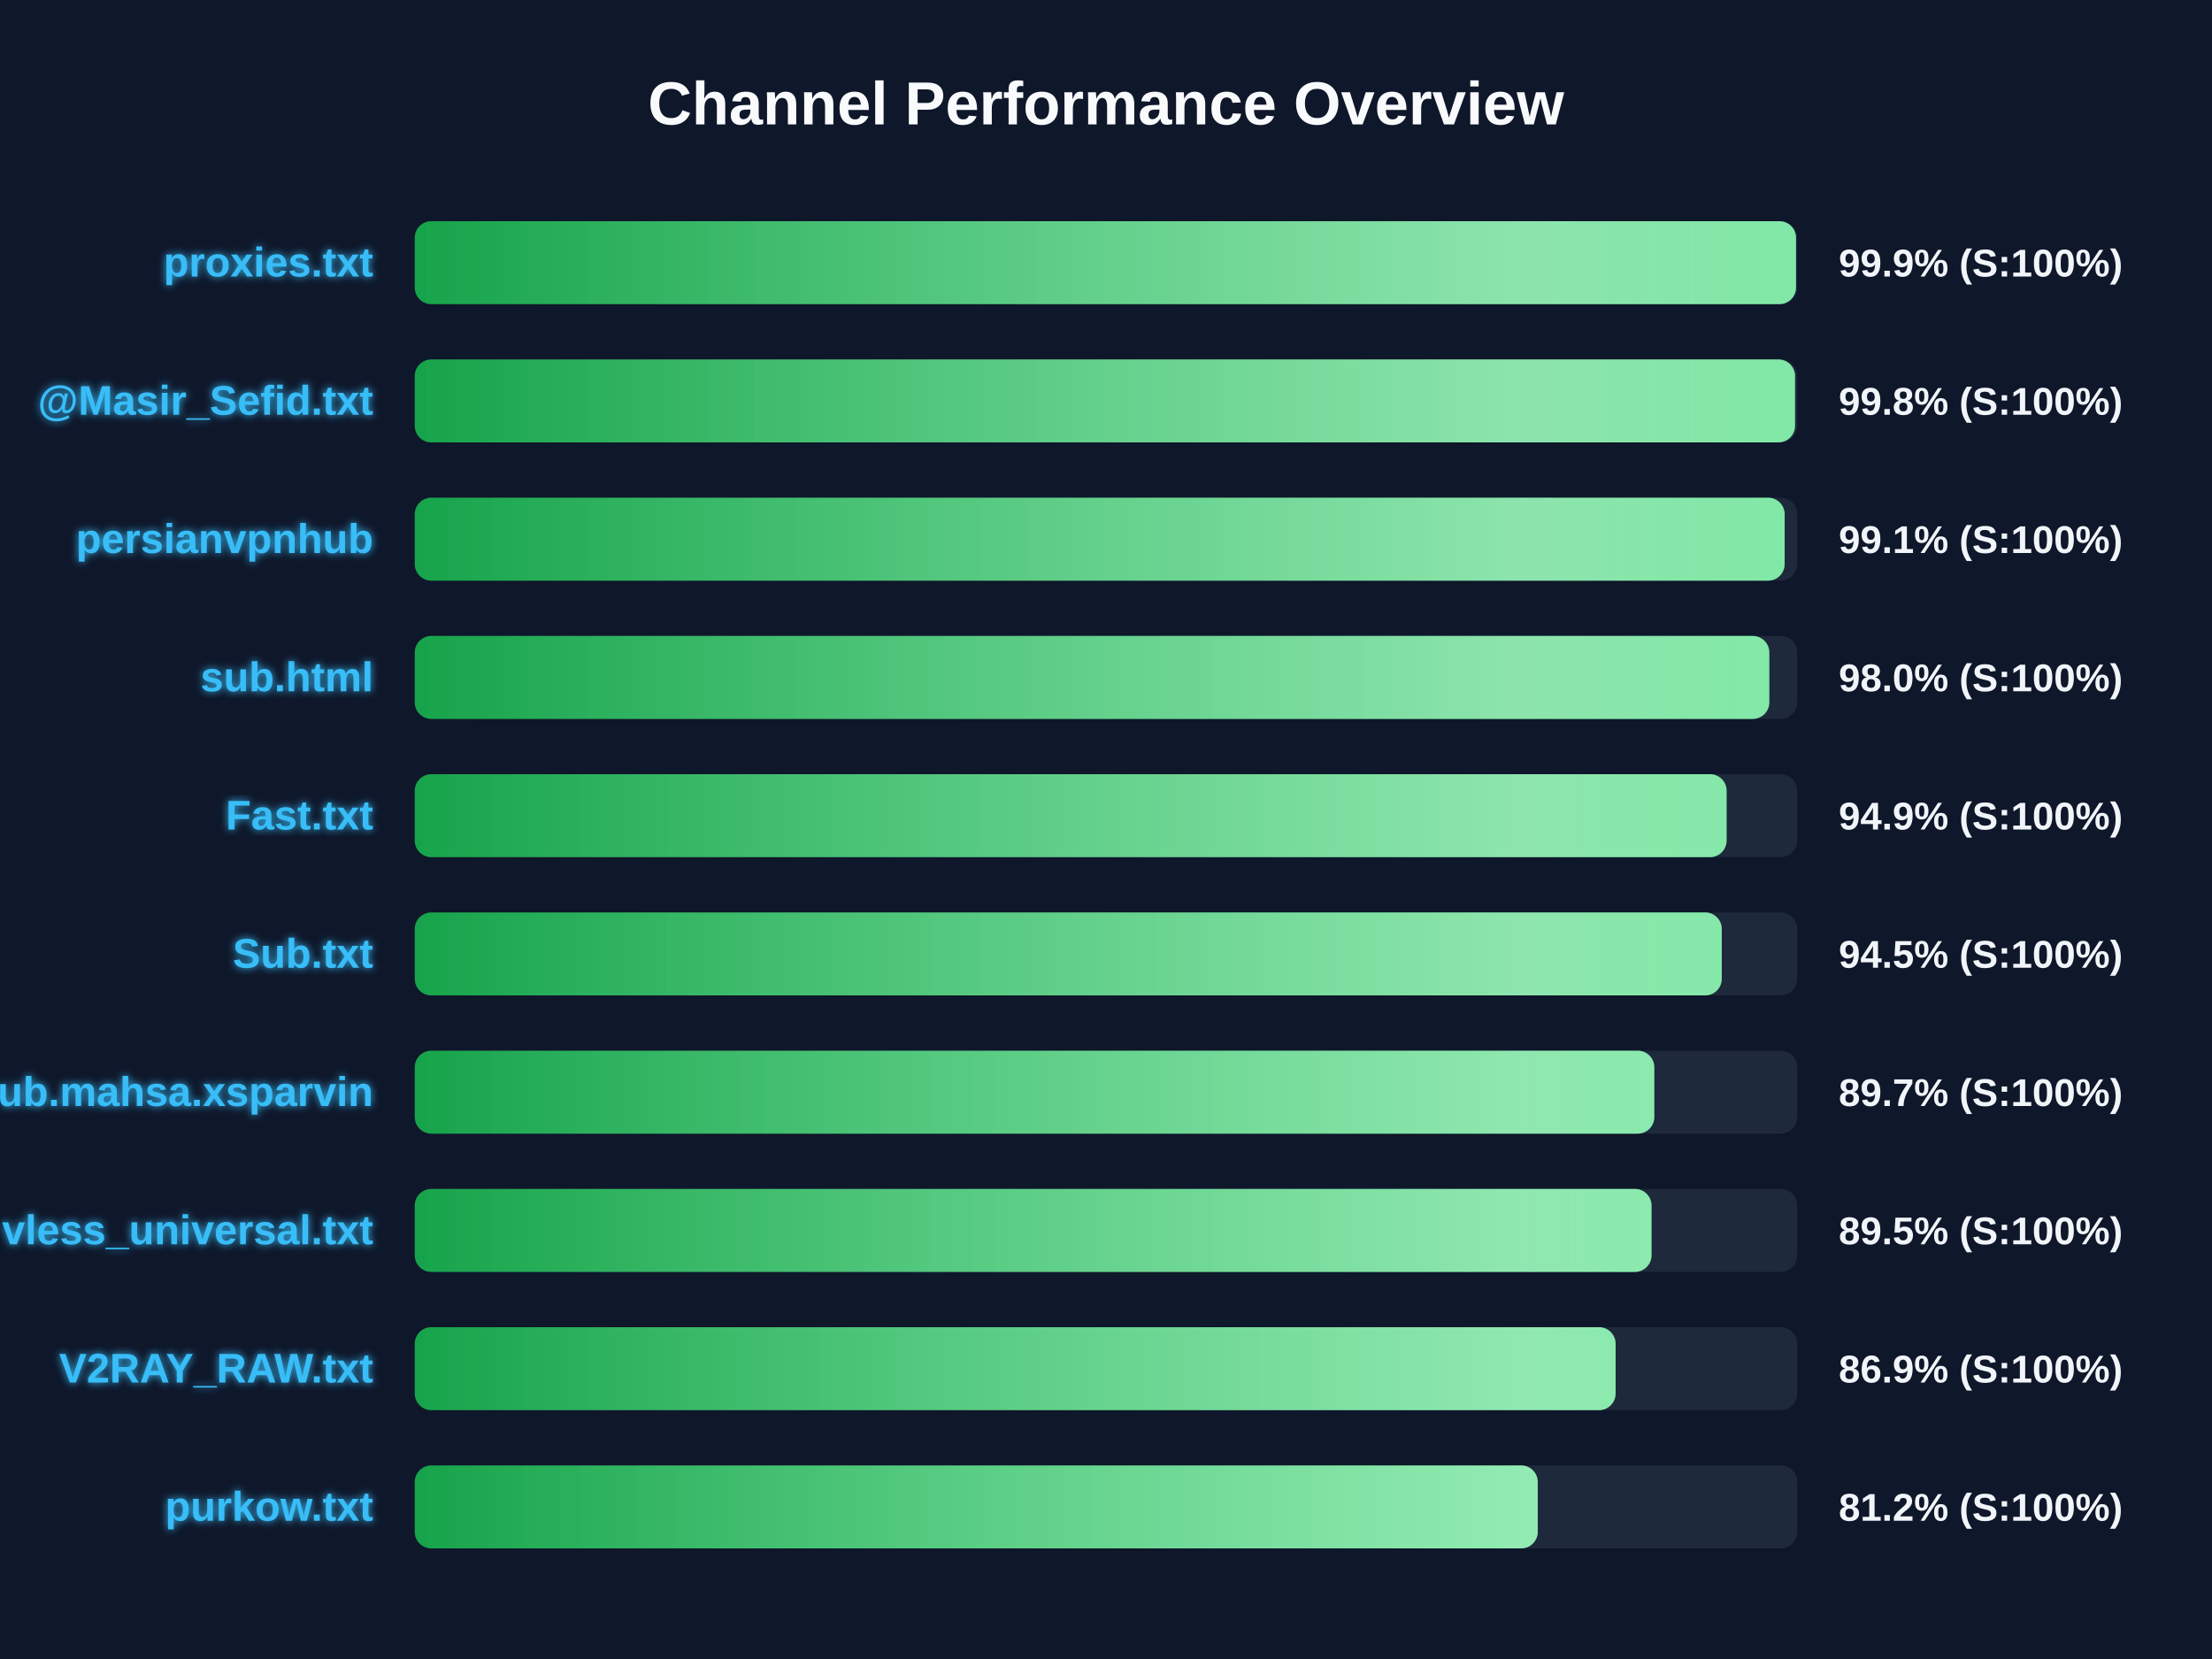
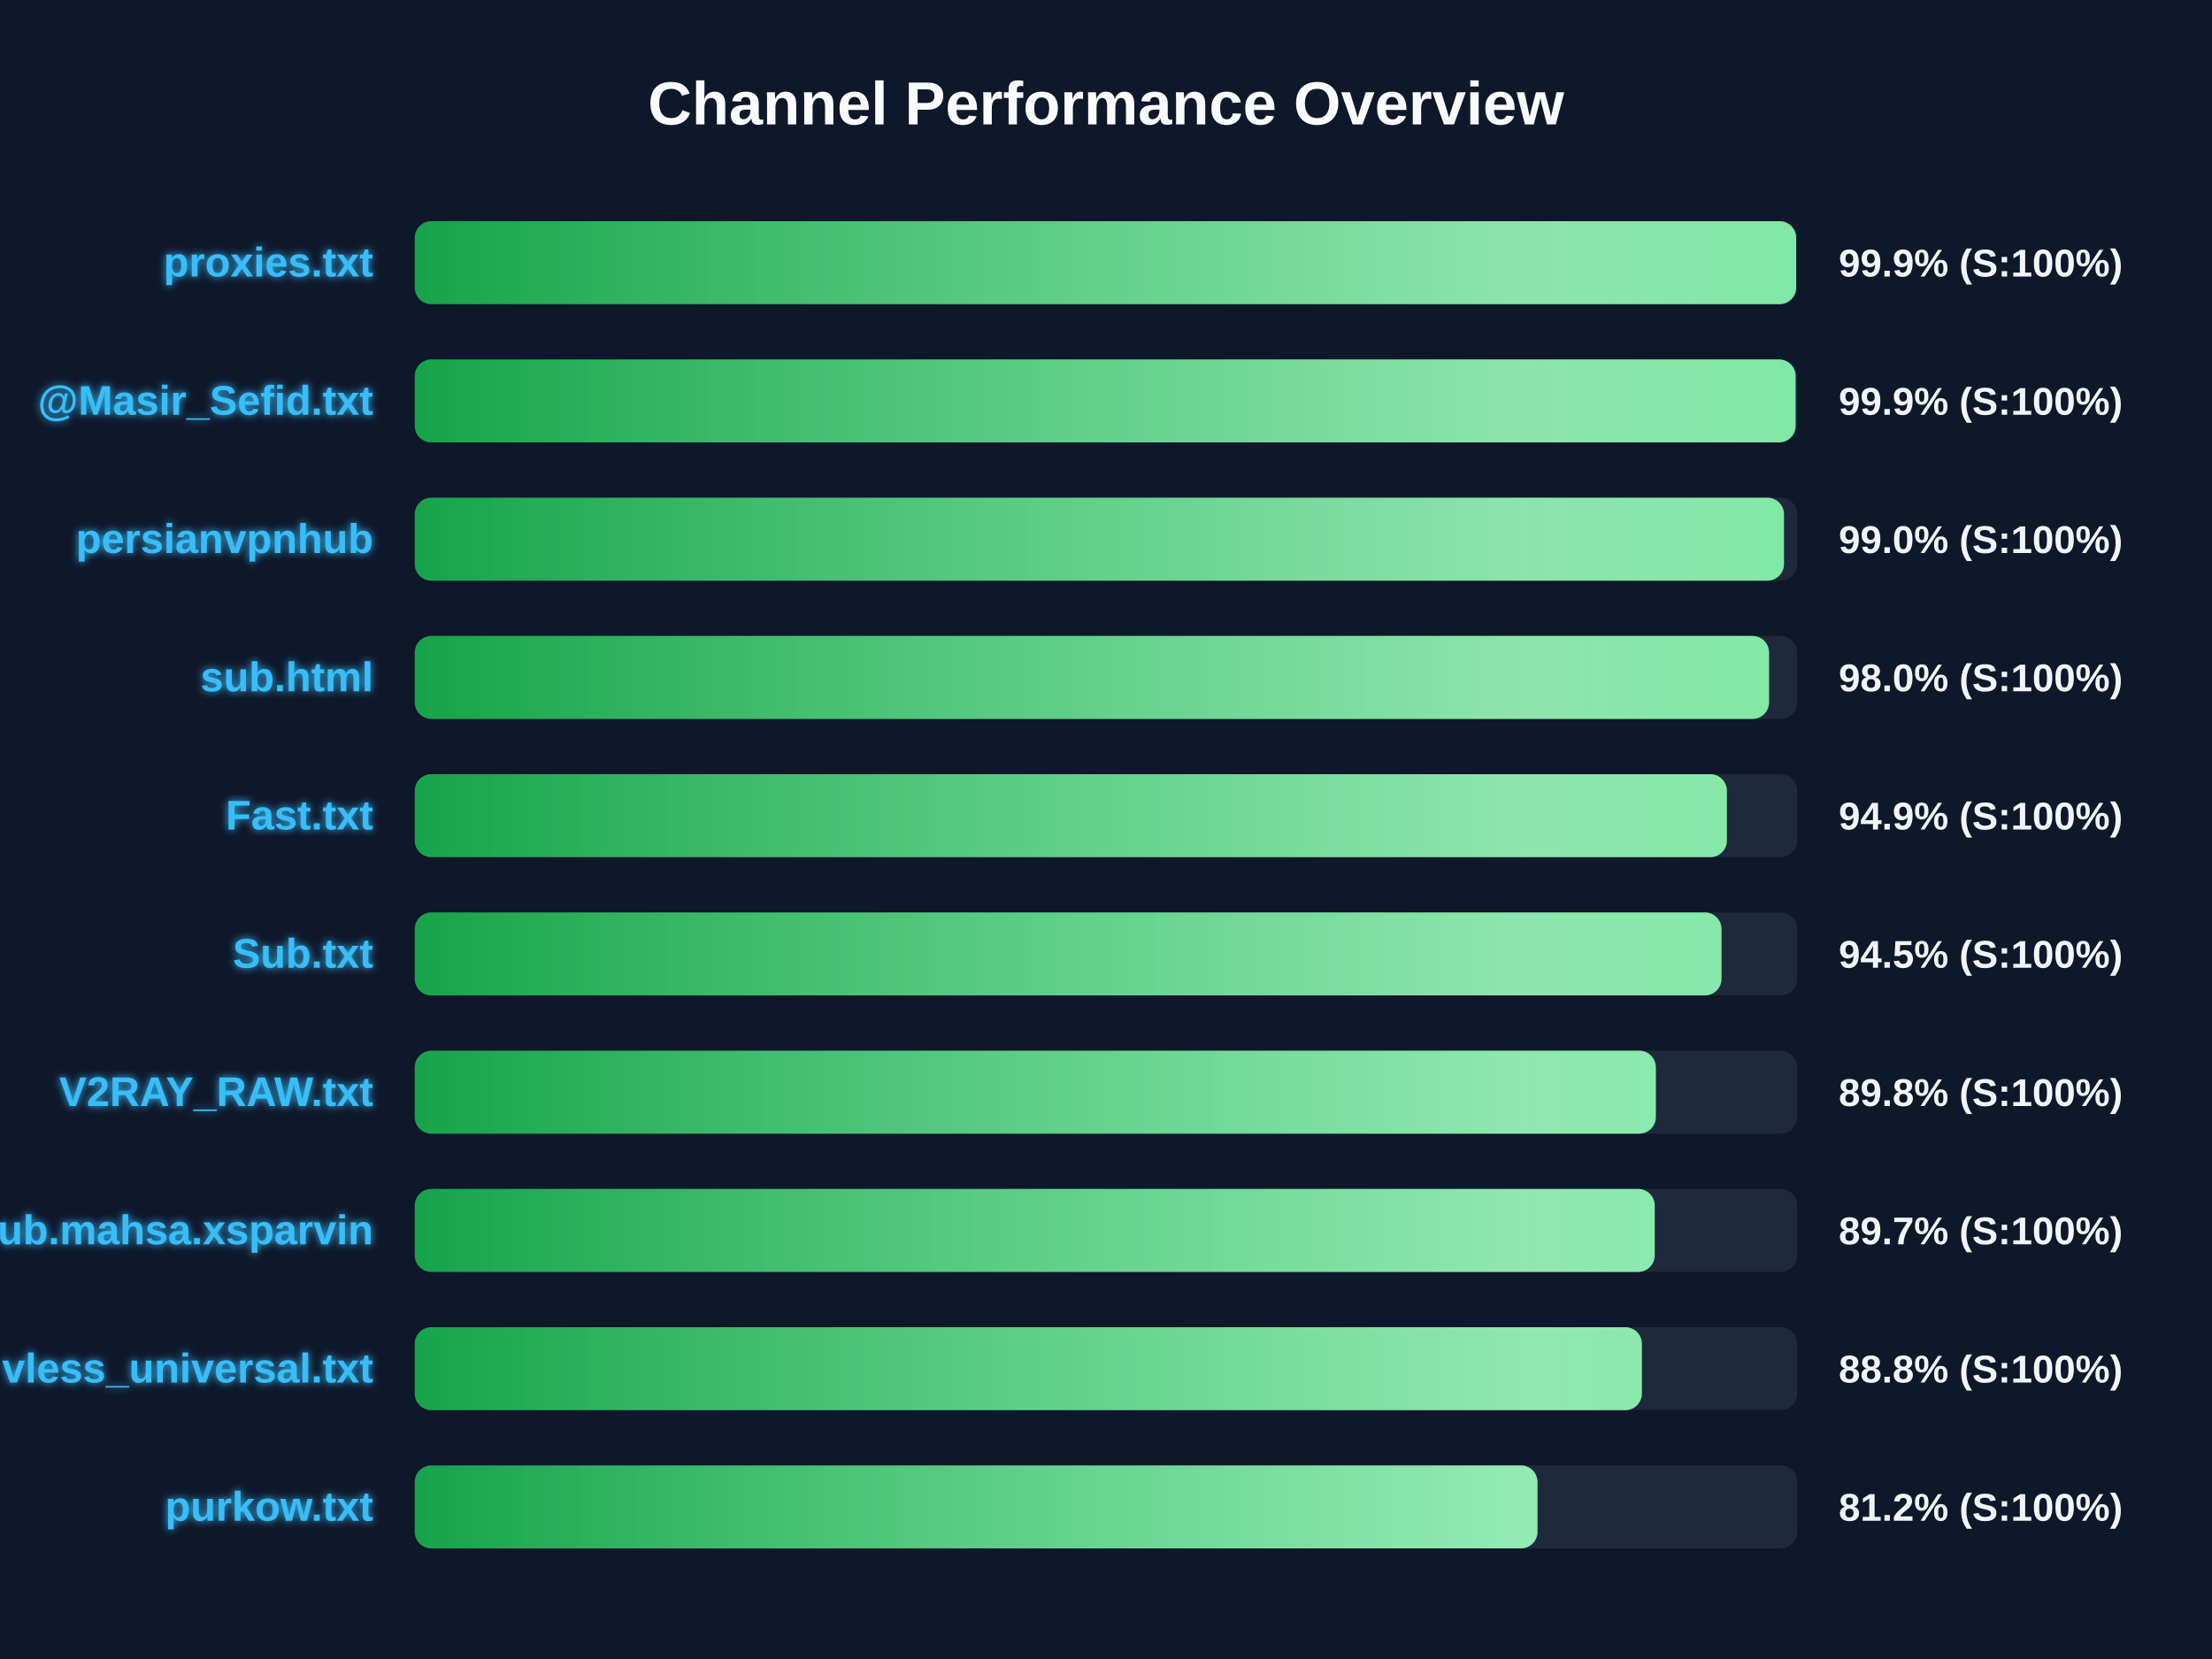
<svg xmlns="http://www.w3.org/2000/svg" width="800" height="600" version="1.1">
  <defs>
    <linearGradient id="grad-green" x1="0%" y1="0%" x2="100%" y2="0%">
      <stop offset="0%" stop-color="#16a34a" />
      <stop offset="100%" stop-color="#4ade80" />
    </linearGradient>
    <linearGradient id="grad-yellow" x1="0%" y1="0%" x2="100%" y2="0%">
      <stop offset="0%" stop-color="#ca8a04" />
      <stop offset="100%" stop-color="#fde047" />
    </linearGradient>
    <linearGradient id="grad-red" x1="0%" y1="0%" x2="100%" y2="0%">
      <stop offset="0%" stop-color="#dc2626" />
      <stop offset="100%" stop-color="#f87171" />
    </linearGradient>
    <linearGradient id="shimmer" x1="0%" y1="0%" x2="100%" y2="0%">
      <stop offset="0%" stop-color="rgba(255,255,255,0)" />
      <stop offset="50%" stop-color="rgba(255,255,255,0.4)" />
      <stop offset="100%" stop-color="rgba(255,255,255,0)" />
    </linearGradient>
    <filter id="glow" x="-20%" y="-20%" width="140%" height="140%">
      <feGaussianBlur stdDeviation="1.5" result="blur" />
      <feComposite in="SourceGraphic" in2="blur" operator="over" />
    </filter>
  </defs>
  <style>
        .bg-rect { fill: #0f172a; }
        .title { font: bold 22px 'Segoe UI', Arial, sans-serif; fill: #f8fafc; }
        .row { font: bold 15px 'Segoe UI', Arial, sans-serif; fill: #38bdf8; filter: url(#glow); }
        .score { font: bold 14px 'Segoe UI', Arial, sans-serif; fill: #f1f5f9; }
        @keyframes shimmer-anim {
            0% { transform: translateX(-100%); }
            100% { transform: translateX(200%); }
        }
        .shimmer-rect {
            animation: shimmer-anim 2.5s infinite linear;
        }
    </style>
  <rect width="100%" height="100%" class="bg-rect" />
  <text x="400" y="45" text-anchor="middle" class="title">Channel Performance Overview</text>
  <rect x="150" y="80" width="500" height="30" fill="#1e293b" rx="6" />
  <clipPath id="clip-0">
-     <rect x="150" y="80" width="499.55" height="30" rx="6" />
+     <rect x="150" y="80" width="499.6" height="30" rx="6" />
  </clipPath>
-   <rect x="150" y="80" width="499.55" height="30" fill="url(#grad-green)" rx="6" />
+   <rect x="150" y="80" width="499.6" height="30" fill="url(#grad-green)" rx="6" />
  <g clip-path="url(#clip-0)">
    <rect x="150" y="80" width="100%" height="30" fill="url(#shimmer)" class="shimmer-rect" />
  </g>
  <text x="135" y="100" text-anchor="end" class="row">proxies.txt</text>
  <text x="665" y="100" text-anchor="start" class="score">99.9% (S:100%)</text>
  <rect x="150" y="130" width="500" height="30" fill="#1e293b" rx="6" />
  <clipPath id="clip-1">
-     <rect x="150" y="130" width="499.2" height="30" rx="6" />
+     <rect x="150" y="130" width="499.4" height="30" rx="6" />
  </clipPath>
-   <rect x="150" y="130" width="499.2" height="30" fill="url(#grad-green)" rx="6" />
+   <rect x="150" y="130" width="499.4" height="30" fill="url(#grad-green)" rx="6" />
  <g clip-path="url(#clip-1)">
    <rect x="150" y="130" width="100%" height="30" fill="url(#shimmer)" class="shimmer-rect" />
  </g>
  <text x="135" y="150" text-anchor="end" class="row">@Masir_Sefid.txt</text>
-   <text x="665" y="150" text-anchor="start" class="score">99.8% (S:100%)</text>
+   <text x="665" y="150" text-anchor="start" class="score">99.9% (S:100%)</text>
  <rect x="150" y="180" width="500" height="30" fill="#1e293b" rx="6" />
  <clipPath id="clip-2">
-     <rect x="150" y="180" width="495.45" height="30" rx="6" />
+     <rect x="150" y="180" width="495.2" height="30" rx="6" />
  </clipPath>
-   <rect x="150" y="180" width="495.45" height="30" fill="url(#grad-green)" rx="6" />
+   <rect x="150" y="180" width="495.2" height="30" fill="url(#grad-green)" rx="6" />
  <g clip-path="url(#clip-2)">
    <rect x="150" y="180" width="100%" height="30" fill="url(#shimmer)" class="shimmer-rect" />
  </g>
  <text x="135" y="200" text-anchor="end" class="row">persianvpnhub</text>
-   <text x="665" y="200" text-anchor="start" class="score">99.1% (S:100%)</text>
+   <text x="665" y="200" text-anchor="start" class="score">99.0% (S:100%)</text>
  <rect x="150" y="230" width="500" height="30" fill="#1e293b" rx="6" />
  <clipPath id="clip-3">
-     <rect x="150" y="230" width="489.9" height="30" rx="6" />
+     <rect x="150" y="230" width="489.8" height="30" rx="6" />
  </clipPath>
-   <rect x="150" y="230" width="489.9" height="30" fill="url(#grad-green)" rx="6" />
+   <rect x="150" y="230" width="489.8" height="30" fill="url(#grad-green)" rx="6" />
  <g clip-path="url(#clip-3)">
    <rect x="150" y="230" width="100%" height="30" fill="url(#shimmer)" class="shimmer-rect" />
  </g>
  <text x="135" y="250" text-anchor="end" class="row">sub.html</text>
  <text x="665" y="250" text-anchor="start" class="score">98.0% (S:100%)</text>
  <rect x="150" y="280" width="500" height="30" fill="#1e293b" rx="6" />
  <clipPath id="clip-4">
-     <rect x="150" y="280" width="474.45" height="30" rx="6" />
+     <rect x="150" y="280" width="474.55" height="30" rx="6" />
  </clipPath>
-   <rect x="150" y="280" width="474.45" height="30" fill="url(#grad-green)" rx="6" />
+   <rect x="150" y="280" width="474.55" height="30" fill="url(#grad-green)" rx="6" />
  <g clip-path="url(#clip-4)">
    <rect x="150" y="280" width="100%" height="30" fill="url(#shimmer)" class="shimmer-rect" />
  </g>
  <text x="135" y="300" text-anchor="end" class="row">Fast.txt</text>
  <text x="665" y="300" text-anchor="start" class="score">94.9% (S:100%)</text>
  <rect x="150" y="330" width="500" height="30" fill="#1e293b" rx="6" />
  <clipPath id="clip-5">
-     <rect x="150" y="330" width="472.7" height="30" rx="6" />
+     <rect x="150" y="330" width="472.6" height="30" rx="6" />
  </clipPath>
-   <rect x="150" y="330" width="472.7" height="30" fill="url(#grad-green)" rx="6" />
+   <rect x="150" y="330" width="472.6" height="30" fill="url(#grad-green)" rx="6" />
  <g clip-path="url(#clip-5)">
    <rect x="150" y="330" width="100%" height="30" fill="url(#shimmer)" class="shimmer-rect" />
  </g>
  <text x="135" y="350" text-anchor="end" class="row">Sub.txt</text>
  <text x="665" y="350" text-anchor="start" class="score">94.5% (S:100%)</text>
  <rect x="150" y="380" width="500" height="30" fill="#1e293b" rx="6" />
  <clipPath id="clip-6">
-     <rect x="150" y="380" width="448.3" height="30" rx="6" />
+     <rect x="150" y="380" width="448.85" height="30" rx="6" />
  </clipPath>
-   <rect x="150" y="380" width="448.3" height="30" fill="url(#grad-green)" rx="6" />
+   <rect x="150" y="380" width="448.85" height="30" fill="url(#grad-green)" rx="6" />
  <g clip-path="url(#clip-6)">
    <rect x="150" y="380" width="100%" height="30" fill="url(#shimmer)" class="shimmer-rect" />
  </g>
-   <text x="135" y="400" text-anchor="end" class="row">Sub.mahsa.xsparvin</text>
-   <text x="665" y="400" text-anchor="start" class="score">89.7% (S:100%)</text>
+   <text x="135" y="400" text-anchor="end" class="row">V2RAY_RAW.txt</text>
+   <text x="665" y="400" text-anchor="start" class="score">89.8% (S:100%)</text>
  <rect x="150" y="430" width="500" height="30" fill="#1e293b" rx="6" />
  <clipPath id="clip-7">
-     <rect x="150" y="430" width="447.3" height="30" rx="6" />
+     <rect x="150" y="430" width="448.45" height="30" rx="6" />
  </clipPath>
-   <rect x="150" y="430" width="447.3" height="30" fill="url(#grad-green)" rx="6" />
+   <rect x="150" y="430" width="448.45" height="30" fill="url(#grad-green)" rx="6" />
  <g clip-path="url(#clip-7)">
    <rect x="150" y="430" width="100%" height="30" fill="url(#shimmer)" class="shimmer-rect" />
  </g>
-   <text x="135" y="450" text-anchor="end" class="row">vless_universal.txt</text>
-   <text x="665" y="450" text-anchor="start" class="score">89.5% (S:100%)</text>
+   <text x="135" y="450" text-anchor="end" class="row">Sub.mahsa.xsparvin</text>
+   <text x="665" y="450" text-anchor="start" class="score">89.7% (S:100%)</text>
  <rect x="150" y="480" width="500" height="30" fill="#1e293b" rx="6" />
  <clipPath id="clip-8">
-     <rect x="150" y="480" width="434.3" height="30" rx="6" />
+     <rect x="150" y="480" width="443.8" height="30" rx="6" />
  </clipPath>
-   <rect x="150" y="480" width="434.3" height="30" fill="url(#grad-green)" rx="6" />
+   <rect x="150" y="480" width="443.8" height="30" fill="url(#grad-green)" rx="6" />
  <g clip-path="url(#clip-8)">
    <rect x="150" y="480" width="100%" height="30" fill="url(#shimmer)" class="shimmer-rect" />
  </g>
-   <text x="135" y="500" text-anchor="end" class="row">V2RAY_RAW.txt</text>
-   <text x="665" y="500" text-anchor="start" class="score">86.9% (S:100%)</text>
+   <text x="135" y="500" text-anchor="end" class="row">vless_universal.txt</text>
+   <text x="665" y="500" text-anchor="start" class="score">88.8% (S:100%)</text>
  <rect x="150" y="530" width="500" height="30" fill="#1e293b" rx="6" />
  <clipPath id="clip-9">
-     <rect x="150" y="530" width="406.15" height="30" rx="6" />
+     <rect x="150" y="530" width="406.05" height="30" rx="6" />
  </clipPath>
-   <rect x="150" y="530" width="406.15" height="30" fill="url(#grad-green)" rx="6" />
+   <rect x="150" y="530" width="406.05" height="30" fill="url(#grad-green)" rx="6" />
  <g clip-path="url(#clip-9)">
    <rect x="150" y="530" width="100%" height="30" fill="url(#shimmer)" class="shimmer-rect" />
  </g>
  <text x="135" y="550" text-anchor="end" class="row">purkow.txt</text>
  <text x="665" y="550" text-anchor="start" class="score">81.2% (S:100%)</text>
</svg>
